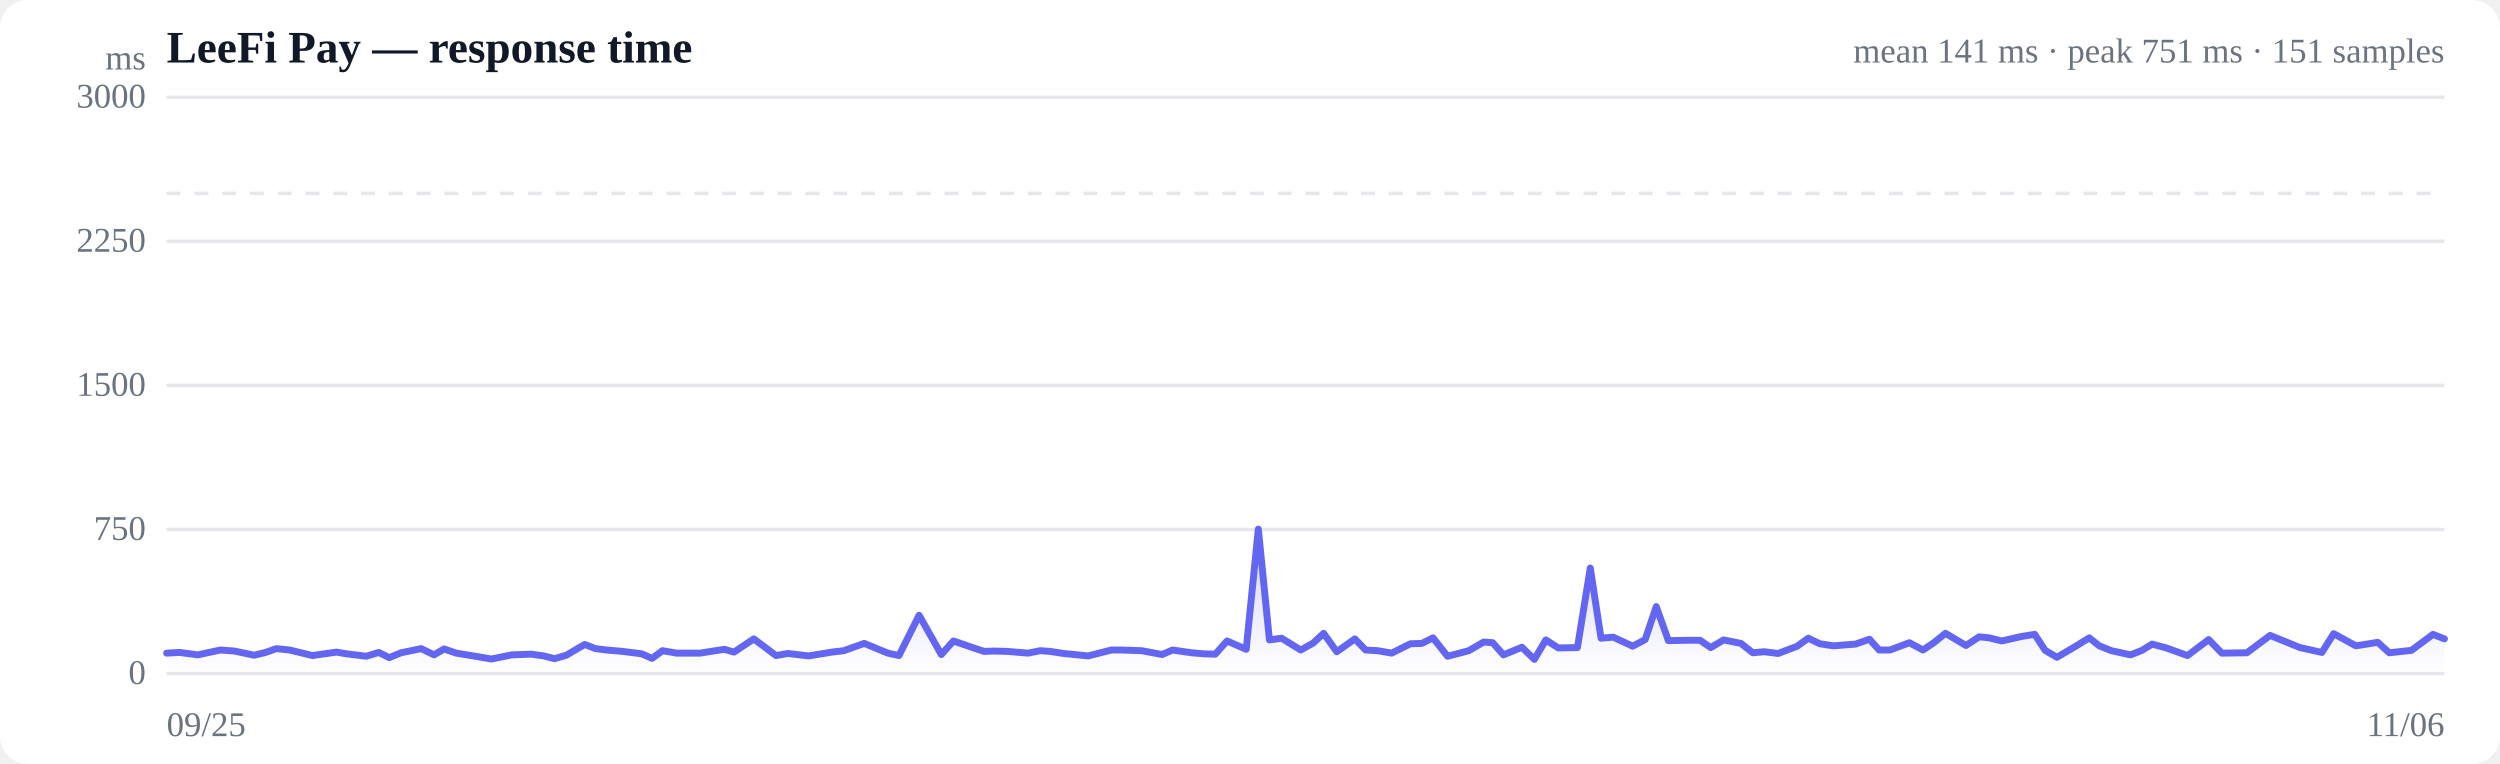
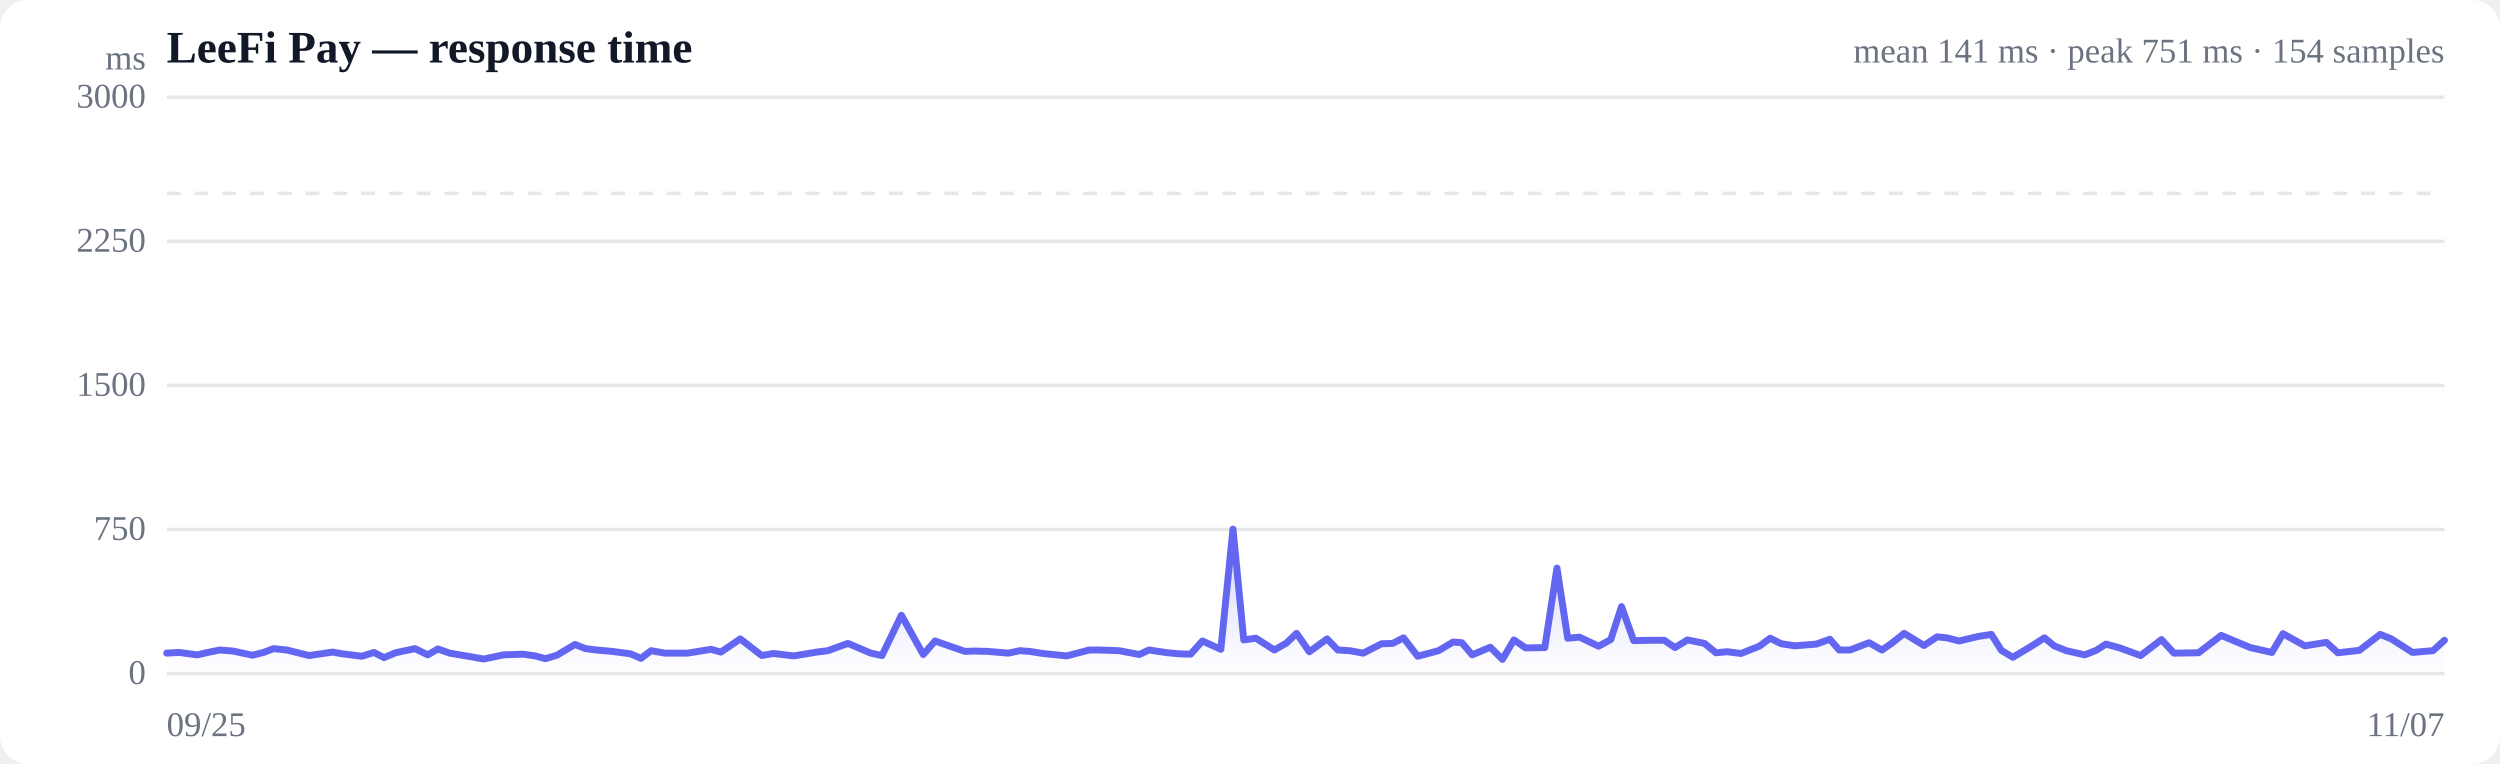
<svg xmlns="http://www.w3.org/2000/svg" viewBox="0 0 720 220" width="720" height="220" role="img" aria-label="Response time over time">
  <style>
  :root { color-scheme: light dark; }
  .bg { fill: #ffffff; }
  .grid { stroke: #e5e7eb; stroke-width: 1; }
  .axis { fill: #6b7280; font-size: 10px; }
  .title { fill: #111827; font-size: 13px; font-weight: 600; }
  .sub { fill: #6b7280; font-size: 10px; }
  .line { stroke: #6366f1; stroke-width: 2; fill: none; stroke-linejoin: round; stroke-linecap: round; }
  .area { fill: url(#fade); }
  .dot-degraded { fill: #f59e0b; }
  .dot-down { fill: #ef4444; }
  .empty { fill: #9ca3af; font-size: 12px; }
  @media (prefers-color-scheme: dark) {
    .bg { fill: #0b0f19; }
    .grid { stroke: #1f2937; }
    .axis, .sub { fill: #9ca3af; }
    .title { fill: #f3f4f6; }
    .line { stroke: #818cf8; }
  }
</style>
  <defs>
    <linearGradient id="fade" x1="0" y1="0" x2="0" y2="1">
      <stop offset="0%" stop-color="#6366f1" stop-opacity="0.28" />
      <stop offset="100%" stop-color="#6366f1" stop-opacity="0" />
    </linearGradient>
  </defs>
  <rect class="bg" width="720" height="220" rx="8" />
  <text class="title" x="48" y="18">LeeFi Pay — response time</text>
-   <text class="sub" x="704" y="18" text-anchor="end">mean 141 ms · peak 751 ms · 151 samples</text>
+   <text class="sub" x="704" y="18" text-anchor="end">mean 141 ms · peak 751 ms · 154 samples</text>
  <line class="grid" x1="48" y1="194.0" x2="704" y2="194.0" />
  <text class="axis" x="42" y="197" text-anchor="end">0</text>
  <line class="grid" x1="48" y1="152.5" x2="704" y2="152.5" />
  <text class="axis" x="42" y="155.5" text-anchor="end">750</text>
  <line class="grid" x1="48" y1="111.0" x2="704" y2="111.0" />
  <text class="axis" x="42" y="114" text-anchor="end">1500</text>
  <line class="grid" x1="48" y1="69.5" x2="704" y2="69.5" />
  <text class="axis" x="42" y="72.5" text-anchor="end">2250</text>
  <line class="grid" x1="48" y1="28.0" x2="704" y2="28.0" />
  <text class="axis" x="42" y="31" text-anchor="end">3000</text>
  <line class="grid" stroke-dasharray="4 4" x1="48" y1="55.7" x2="704" y2="55.7" />
-   <path class="area" d="M48.0,188.1 L48.0,188.1 L51.7,187.9 L57.0,188.6 L60.2,187.9 L63.5,187.2 L67.5,187.5 L73.2,188.7 L76.5,187.9 L79.6,186.8 L83.4,187.2 L90.0,188.8 L96.9,187.8 L99.8,188.3 L105.5,189.0 L109.1,187.9 L112.1,189.4 L115.5,188.0 L121.3,186.8 L125.0,188.6 L127.9,186.9 L131.4,188.1 L137.5,189.1 L141.5,189.8 L147.4,188.6 L153.0,188.4 L156.6,188.9 L159.7,189.7 L163.1,188.7 L168.4,185.6 L171.5,186.8 L174.7,187.2 L179.3,187.6 L184.8,188.3 L187.8,189.6 L190.8,187.4 L194.9,188.1 L201.6,188.1 L208.6,187.0 L211.4,187.8 L217.1,184.0 L223.5,188.8 L226.9,188.2 L232.9,188.9 L239.6,187.8 L243.0,187.4 L248.9,185.3 L255.7,188.1 L258.9,188.8 L264.7,177.2 L271.1,188.5 L274.6,184.6 L280.1,186.5 L283.4,187.6 L286.3,187.5 L290.1,187.6 L296.1,188.1 L299.6,187.4 L302.4,187.6 L306.3,188.2 L313.4,188.9 L320.1,187.2 L323.0,187.2 L328.8,187.4 L334.7,188.5 L337.7,187.2 L343.2,188.0 L346.7,188.3 L350.0,188.4 L353.4,184.6 L358.9,187.0 L362.4,152.4 L365.6,184.3 L369.1,183.8 L374.6,187.2 L378.2,185.2 L381.2,182.4 L385.0,187.7 L390.2,184.0 L393.3,187.2 L396.8,187.4 L400.8,188.1 L406.2,185.4 L409.5,185.3 L412.7,183.7 L416.9,189.0 L423.0,187.4 L427.3,184.9 L429.9,185.1 L433.0,188.6 L438.3,186.4 L441.9,189.9 L445.2,184.3 L448.8,186.6 L454.3,186.5 L458.0,163.6 L461.1,183.8 L464.6,183.5 L470.2,186.1 L473.8,184.2 L477.0,174.7 L480.5,184.5 L486.0,184.4 L489.6,184.4 L492.7,186.5 L496.4,184.3 L501.4,185.3 L504.8,188.0 L508.1,187.7 L512.1,188.2 L517.6,186.1 L520.8,183.8 L524.1,185.4 L528.0,186.0 L534.4,185.5 L538.4,184.1 L541.2,187.2 L544.3,187.2 L549.9,185.1 L553.8,187.2 L556.8,185.2 L560.3,182.4 L566.2,185.9 L570.0,183.4 L572.9,183.7 L576.5,184.6 L582.2,183.3 L586.0,182.7 L589.0,187.3 L592.4,189.3 L598.0,186.0 L601.7,183.7 L604.6,186.0 L608.1,187.4 L613.6,188.6 L616.9,187.3 L619.8,185.5 L623.9,186.6 L630.0,188.8 L636.1,184.2 L639.9,188.1 L647.1,188.0 L653.8,183.0 L662.4,186.5 L668.7,187.9 L672.1,182.5 L678.5,186.0 L684.8,185.0 L688.1,188.0 L694.5,187.3 L700.7,182.7 L704.0,184.0 L704.0,194.0 L48.0,194.0 Z" />
-   <path class="line" d="M48.0,188.1 L51.7,187.9 L57.0,188.6 L60.2,187.9 L63.5,187.2 L67.5,187.5 L73.2,188.7 L76.5,187.9 L79.6,186.8 L83.4,187.2 L90.0,188.8 L96.9,187.8 L99.8,188.3 L105.5,189.0 L109.1,187.9 L112.1,189.4 L115.5,188.0 L121.3,186.8 L125.0,188.6 L127.9,186.9 L131.4,188.1 L137.5,189.1 L141.5,189.8 L147.4,188.6 L153.0,188.4 L156.6,188.9 L159.7,189.7 L163.1,188.7 L168.4,185.6 L171.5,186.8 L174.7,187.2 L179.3,187.6 L184.8,188.3 L187.8,189.6 L190.8,187.4 L194.9,188.1 L201.6,188.1 L208.6,187.0 L211.4,187.8 L217.1,184.0 L223.5,188.8 L226.9,188.2 L232.9,188.9 L239.6,187.8 L243.0,187.4 L248.9,185.3 L255.7,188.1 L258.9,188.8 L264.7,177.2 L271.1,188.5 L274.6,184.6 L280.1,186.5 L283.4,187.6 L286.3,187.5 L290.1,187.6 L296.1,188.1 L299.6,187.4 L302.4,187.6 L306.3,188.2 L313.4,188.9 L320.1,187.2 L323.0,187.2 L328.8,187.4 L334.7,188.5 L337.7,187.2 L343.2,188.0 L346.7,188.3 L350.0,188.4 L353.4,184.6 L358.9,187.0 L362.4,152.4 L365.6,184.3 L369.1,183.8 L374.6,187.2 L378.2,185.2 L381.2,182.4 L385.0,187.7 L390.2,184.0 L393.3,187.2 L396.8,187.4 L400.8,188.1 L406.2,185.4 L409.5,185.3 L412.7,183.7 L416.9,189.0 L423.0,187.4 L427.3,184.9 L429.9,185.1 L433.0,188.6 L438.3,186.4 L441.9,189.9 L445.2,184.3 L448.8,186.6 L454.3,186.5 L458.0,163.6 L461.1,183.8 L464.6,183.5 L470.2,186.1 L473.8,184.2 L477.0,174.7 L480.5,184.5 L486.0,184.4 L489.6,184.4 L492.7,186.5 L496.4,184.3 L501.4,185.3 L504.8,188.0 L508.1,187.7 L512.1,188.2 L517.6,186.1 L520.8,183.8 L524.1,185.4 L528.0,186.0 L534.4,185.5 L538.4,184.1 L541.2,187.2 L544.3,187.2 L549.9,185.1 L553.8,187.2 L556.8,185.2 L560.3,182.4 L566.2,185.9 L570.0,183.4 L572.9,183.7 L576.5,184.6 L582.2,183.3 L586.0,182.7 L589.0,187.3 L592.4,189.3 L598.0,186.0 L601.7,183.7 L604.6,186.0 L608.1,187.4 L613.6,188.6 L616.9,187.3 L619.8,185.5 L623.9,186.6 L630.0,188.8 L636.1,184.2 L639.9,188.1 L647.1,188.0 L653.8,183.0 L662.4,186.5 L668.7,187.9 L672.1,182.5 L678.5,186.0 L684.8,185.0 L688.1,188.0 L694.5,187.3 L700.7,182.7 L704.0,184.0" />
+   <path class="area" d="M48.0,188.1 L48.0,188.1 L51.6,187.9 L56.8,188.6 L59.9,187.9 L63.2,187.2 L67.1,187.5 L72.7,188.7 L75.9,187.9 L78.8,186.8 L82.6,187.2 L89.0,188.8 L95.8,187.8 L98.6,188.3 L104.2,189.0 L107.7,187.9 L110.6,189.4 L113.9,188.0 L119.5,186.8 L123.2,188.6 L126.1,186.9 L129.5,188.1 L135.4,189.1 L139.3,189.8 L145.0,188.6 L150.6,188.4 L154.1,188.9 L157.1,189.7 L160.4,188.7 L165.6,185.6 L168.6,186.8 L171.8,187.2 L176.3,187.6 L181.6,188.3 L184.6,189.6 L187.5,187.4 L191.5,188.1 L198.0,188.1 L204.8,187.0 L207.6,187.8 L213.2,184.0 L219.4,188.8 L222.7,188.2 L228.6,188.9 L235.2,187.8 L238.4,187.4 L244.2,185.3 L250.8,188.1 L254.0,188.8 L259.6,177.2 L265.9,188.5 L269.3,184.6 L274.7,186.5 L277.9,187.6 L280.7,187.5 L284.5,187.6 L290.4,188.1 L293.7,187.4 L296.5,187.6 L300.3,188.2 L307.2,188.9 L313.7,187.2 L316.6,187.2 L322.3,187.4 L328.1,188.5 L330.9,187.2 L336.3,188.0 L339.7,188.3 L342.9,188.4 L346.3,184.6 L351.6,187.0 L355.1,152.4 L358.2,184.3 L361.7,183.8 L367.0,187.2 L370.5,185.2 L373.4,182.4 L377.1,187.7 L382.2,184.0 L385.3,187.2 L388.7,187.4 L392.6,188.1 L397.9,185.4 L401.1,185.3 L404.2,183.7 L408.3,189.0 L414.3,187.4 L418.5,184.9 L421.0,185.1 L424.0,188.6 L429.2,186.4 L432.7,189.9 L436.0,184.3 L439.4,186.6 L444.9,186.5 L448.4,163.6 L451.5,183.8 L454.9,183.5 L460.4,186.1 L463.9,184.2 L467.0,174.7 L470.5,184.5 L475.8,184.4 L479.3,184.4 L482.4,186.5 L486.0,184.3 L490.9,185.3 L494.2,188.0 L497.4,187.7 L501.4,188.2 L506.7,186.1 L509.8,183.8 L513.0,185.4 L516.9,186.0 L523.1,185.5 L527.0,184.1 L529.7,187.2 L532.8,187.2 L538.3,185.1 L542.0,187.2 L544.9,185.2 L548.4,182.4 L554.1,185.9 L557.9,183.4 L560.7,183.7 L564.2,184.6 L569.7,183.3 L573.5,182.7 L576.4,187.3 L579.7,189.3 L585.2,186.0 L588.8,183.7 L591.6,186.0 L595.1,187.4 L600.4,188.6 L603.7,187.3 L606.5,185.5 L610.5,186.6 L616.5,188.8 L622.5,184.2 L626.1,188.1 L633.2,188.0 L639.7,183.0 L648.1,186.5 L654.3,187.9 L657.5,182.5 L663.8,186.0 L670.0,185.0 L673.3,188.0 L679.5,187.3 L685.5,182.7 L688.7,184.0 L694.8,187.9 L700.7,187.4 L704.0,184.4 L704.0,194.0 L48.0,194.0 Z" />
+   <path class="line" d="M48.0,188.1 L51.6,187.9 L56.8,188.6 L59.9,187.9 L63.2,187.2 L67.1,187.5 L72.7,188.7 L75.9,187.9 L78.8,186.8 L82.6,187.2 L89.0,188.8 L95.8,187.8 L98.6,188.3 L104.2,189.0 L107.7,187.9 L110.6,189.4 L113.9,188.0 L119.5,186.8 L123.2,188.6 L126.1,186.9 L129.5,188.1 L135.4,189.1 L139.3,189.8 L145.0,188.6 L150.6,188.4 L154.1,188.9 L157.1,189.7 L160.4,188.7 L165.6,185.6 L168.6,186.8 L171.8,187.2 L176.3,187.6 L181.6,188.3 L184.6,189.6 L187.5,187.4 L191.5,188.1 L198.0,188.1 L204.8,187.0 L207.6,187.8 L213.2,184.0 L219.4,188.8 L222.7,188.2 L228.6,188.9 L235.2,187.8 L238.4,187.4 L244.2,185.3 L250.8,188.1 L254.0,188.8 L259.6,177.2 L265.9,188.5 L269.3,184.6 L274.7,186.5 L277.9,187.6 L280.7,187.5 L284.5,187.6 L290.4,188.1 L293.7,187.4 L296.5,187.6 L300.3,188.2 L307.2,188.9 L313.7,187.2 L316.6,187.2 L322.3,187.4 L328.1,188.5 L330.9,187.2 L336.3,188.0 L339.7,188.3 L342.9,188.4 L346.3,184.6 L351.6,187.0 L355.1,152.4 L358.2,184.3 L361.7,183.8 L367.0,187.2 L370.5,185.2 L373.4,182.4 L377.1,187.7 L382.2,184.0 L385.3,187.2 L388.7,187.4 L392.6,188.1 L397.9,185.4 L401.1,185.3 L404.2,183.7 L408.3,189.0 L414.3,187.4 L418.5,184.9 L421.0,185.1 L424.0,188.6 L429.2,186.4 L432.7,189.9 L436.0,184.3 L439.4,186.6 L444.9,186.5 L448.4,163.6 L451.5,183.8 L454.9,183.5 L460.4,186.1 L463.9,184.2 L467.0,174.7 L470.5,184.5 L475.8,184.4 L479.3,184.4 L482.4,186.5 L486.0,184.3 L490.9,185.3 L494.2,188.0 L497.4,187.7 L501.4,188.2 L506.7,186.1 L509.8,183.8 L513.0,185.4 L516.9,186.0 L523.1,185.5 L527.0,184.1 L529.7,187.2 L532.8,187.2 L538.3,185.1 L542.0,187.2 L544.9,185.2 L548.4,182.4 L554.1,185.9 L557.9,183.4 L560.7,183.7 L564.2,184.6 L569.7,183.3 L573.5,182.7 L576.4,187.3 L579.7,189.3 L585.2,186.0 L588.8,183.7 L591.6,186.0 L595.1,187.4 L600.4,188.6 L603.7,187.3 L606.5,185.5 L610.5,186.6 L616.5,188.8 L622.5,184.2 L626.1,188.1 L633.2,188.0 L639.7,183.0 L648.1,186.5 L654.3,187.9 L657.5,182.5 L663.8,186.0 L670.0,185.0 L673.3,188.0 L679.5,187.3 L685.5,182.7 L688.7,184.0 L694.8,187.9 L700.7,187.4 L704.0,184.4" />
  <text class="axis" x="48" y="212">09/25</text>
-   <text class="axis" x="704" y="212" text-anchor="end">11/06</text>
+   <text class="axis" x="704" y="212" text-anchor="end">11/07</text>
  <text class="axis" x="42" y="20" text-anchor="end">ms</text>
</svg>
